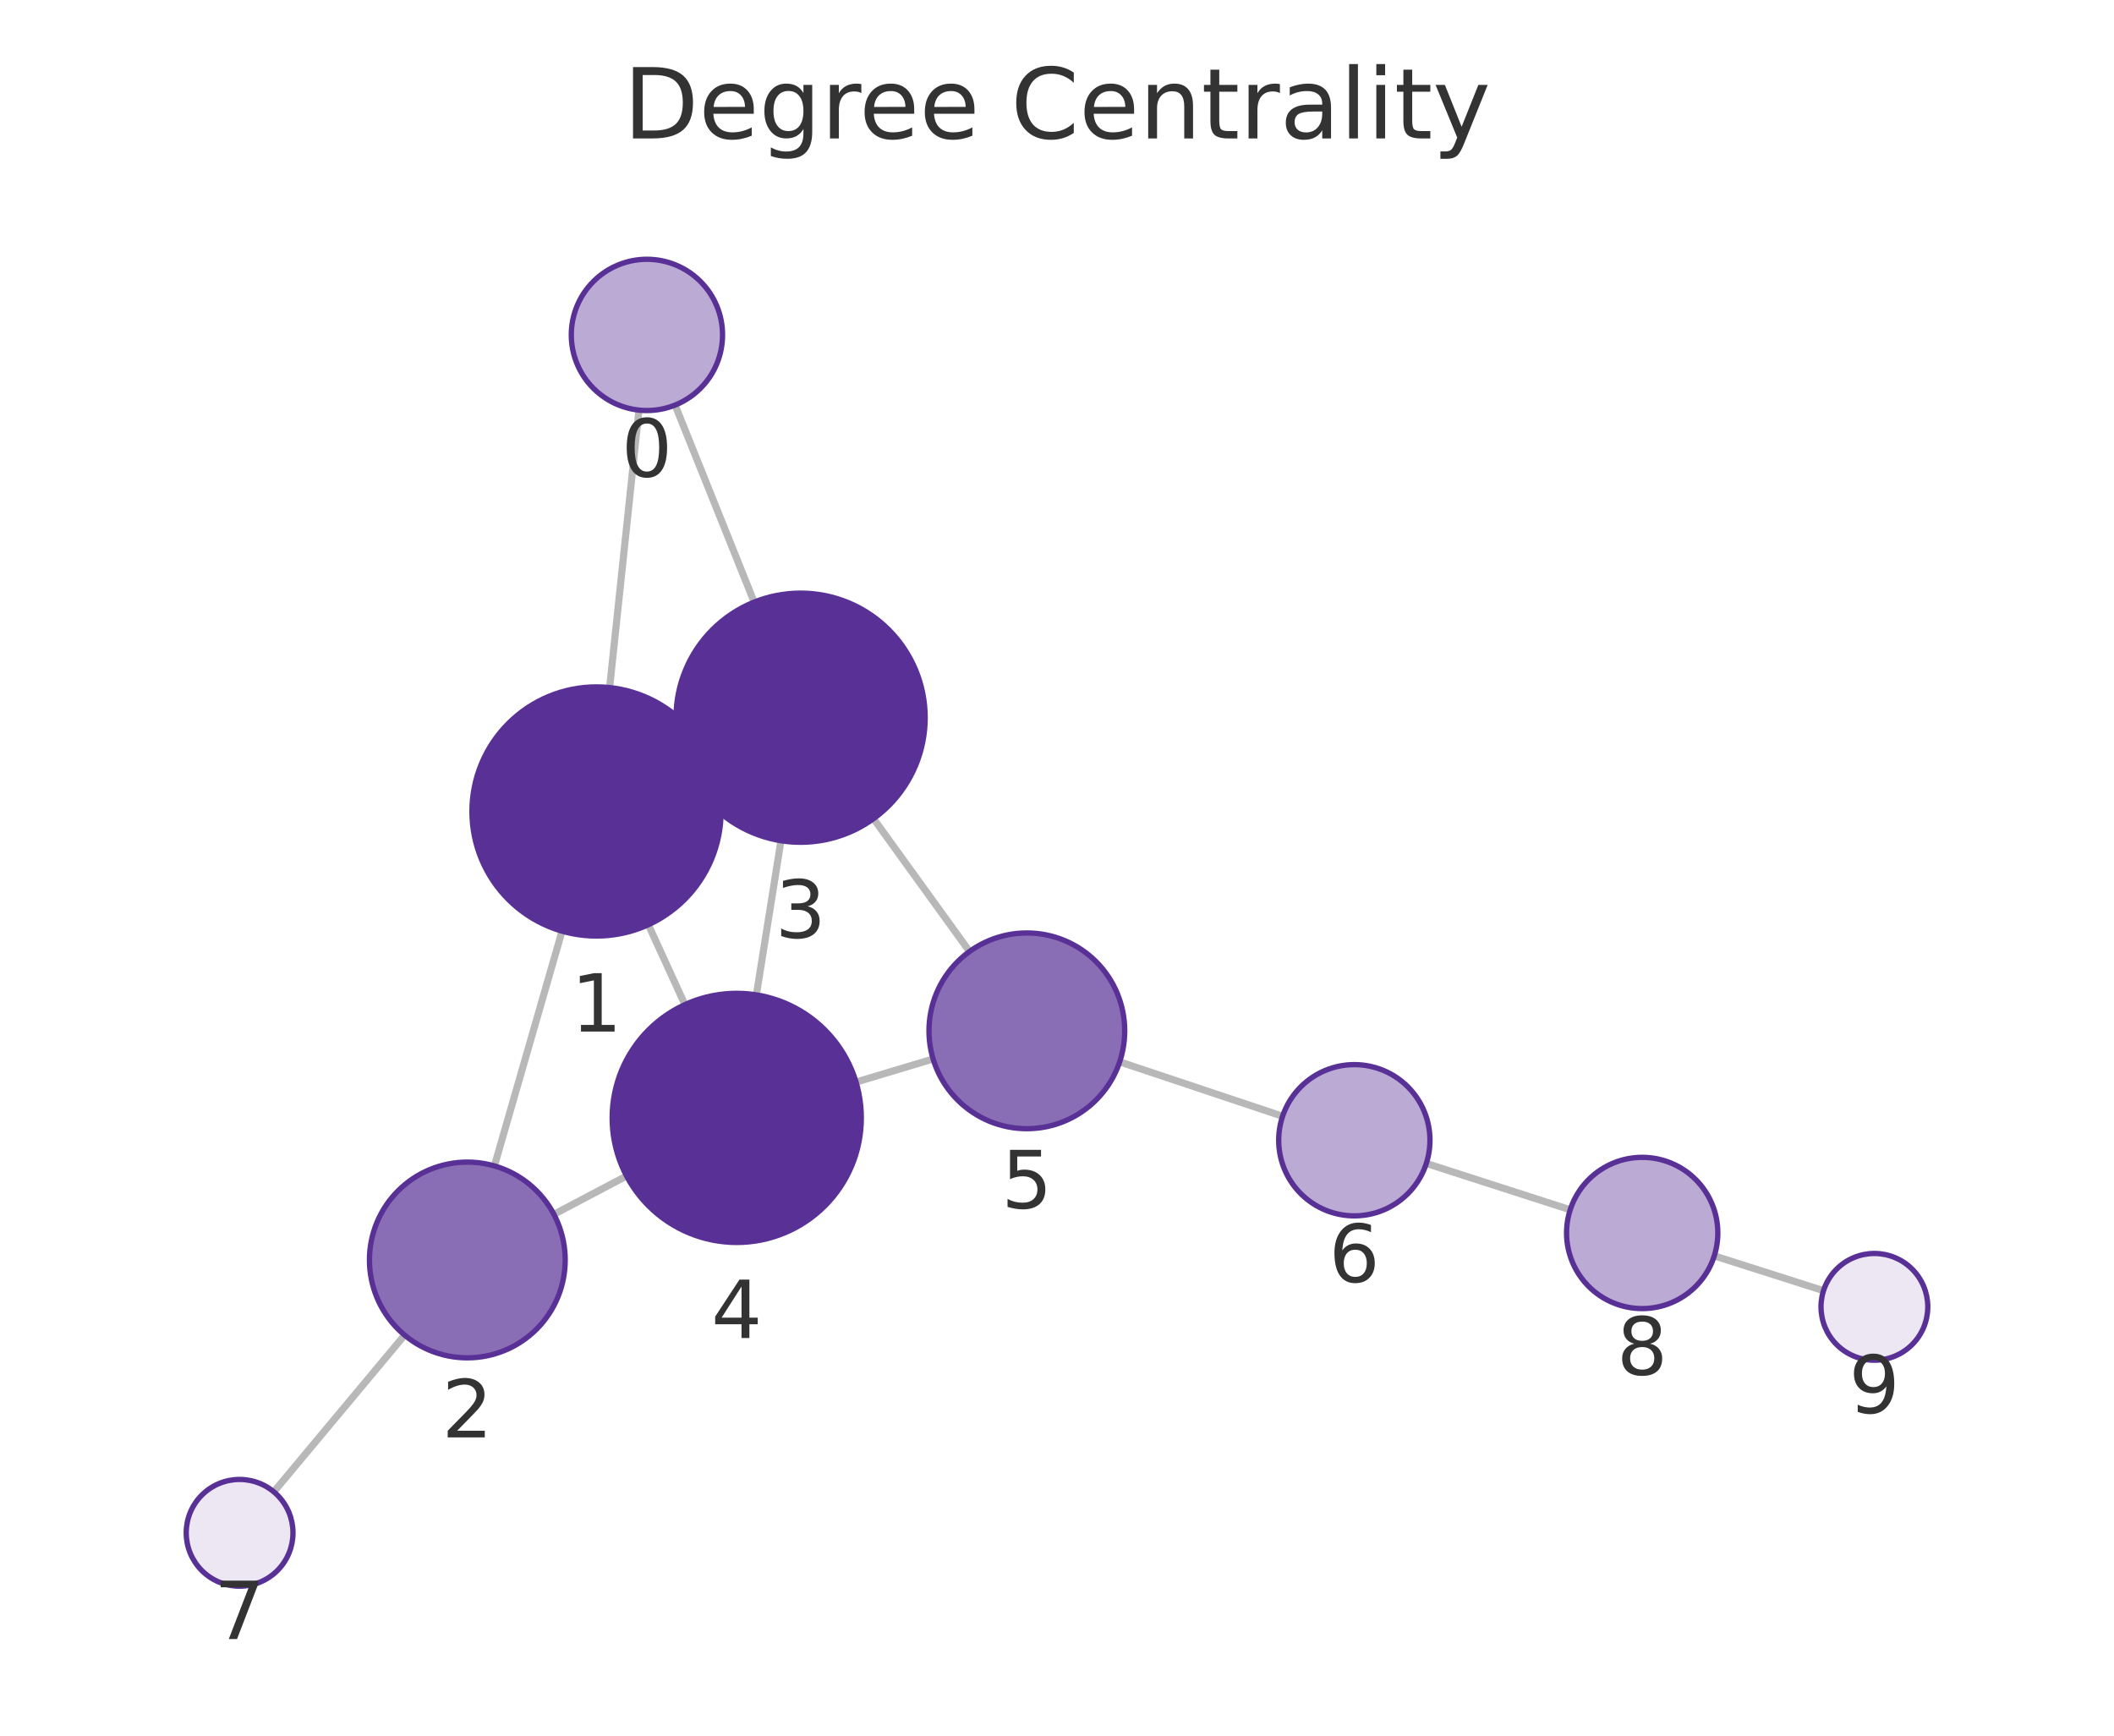
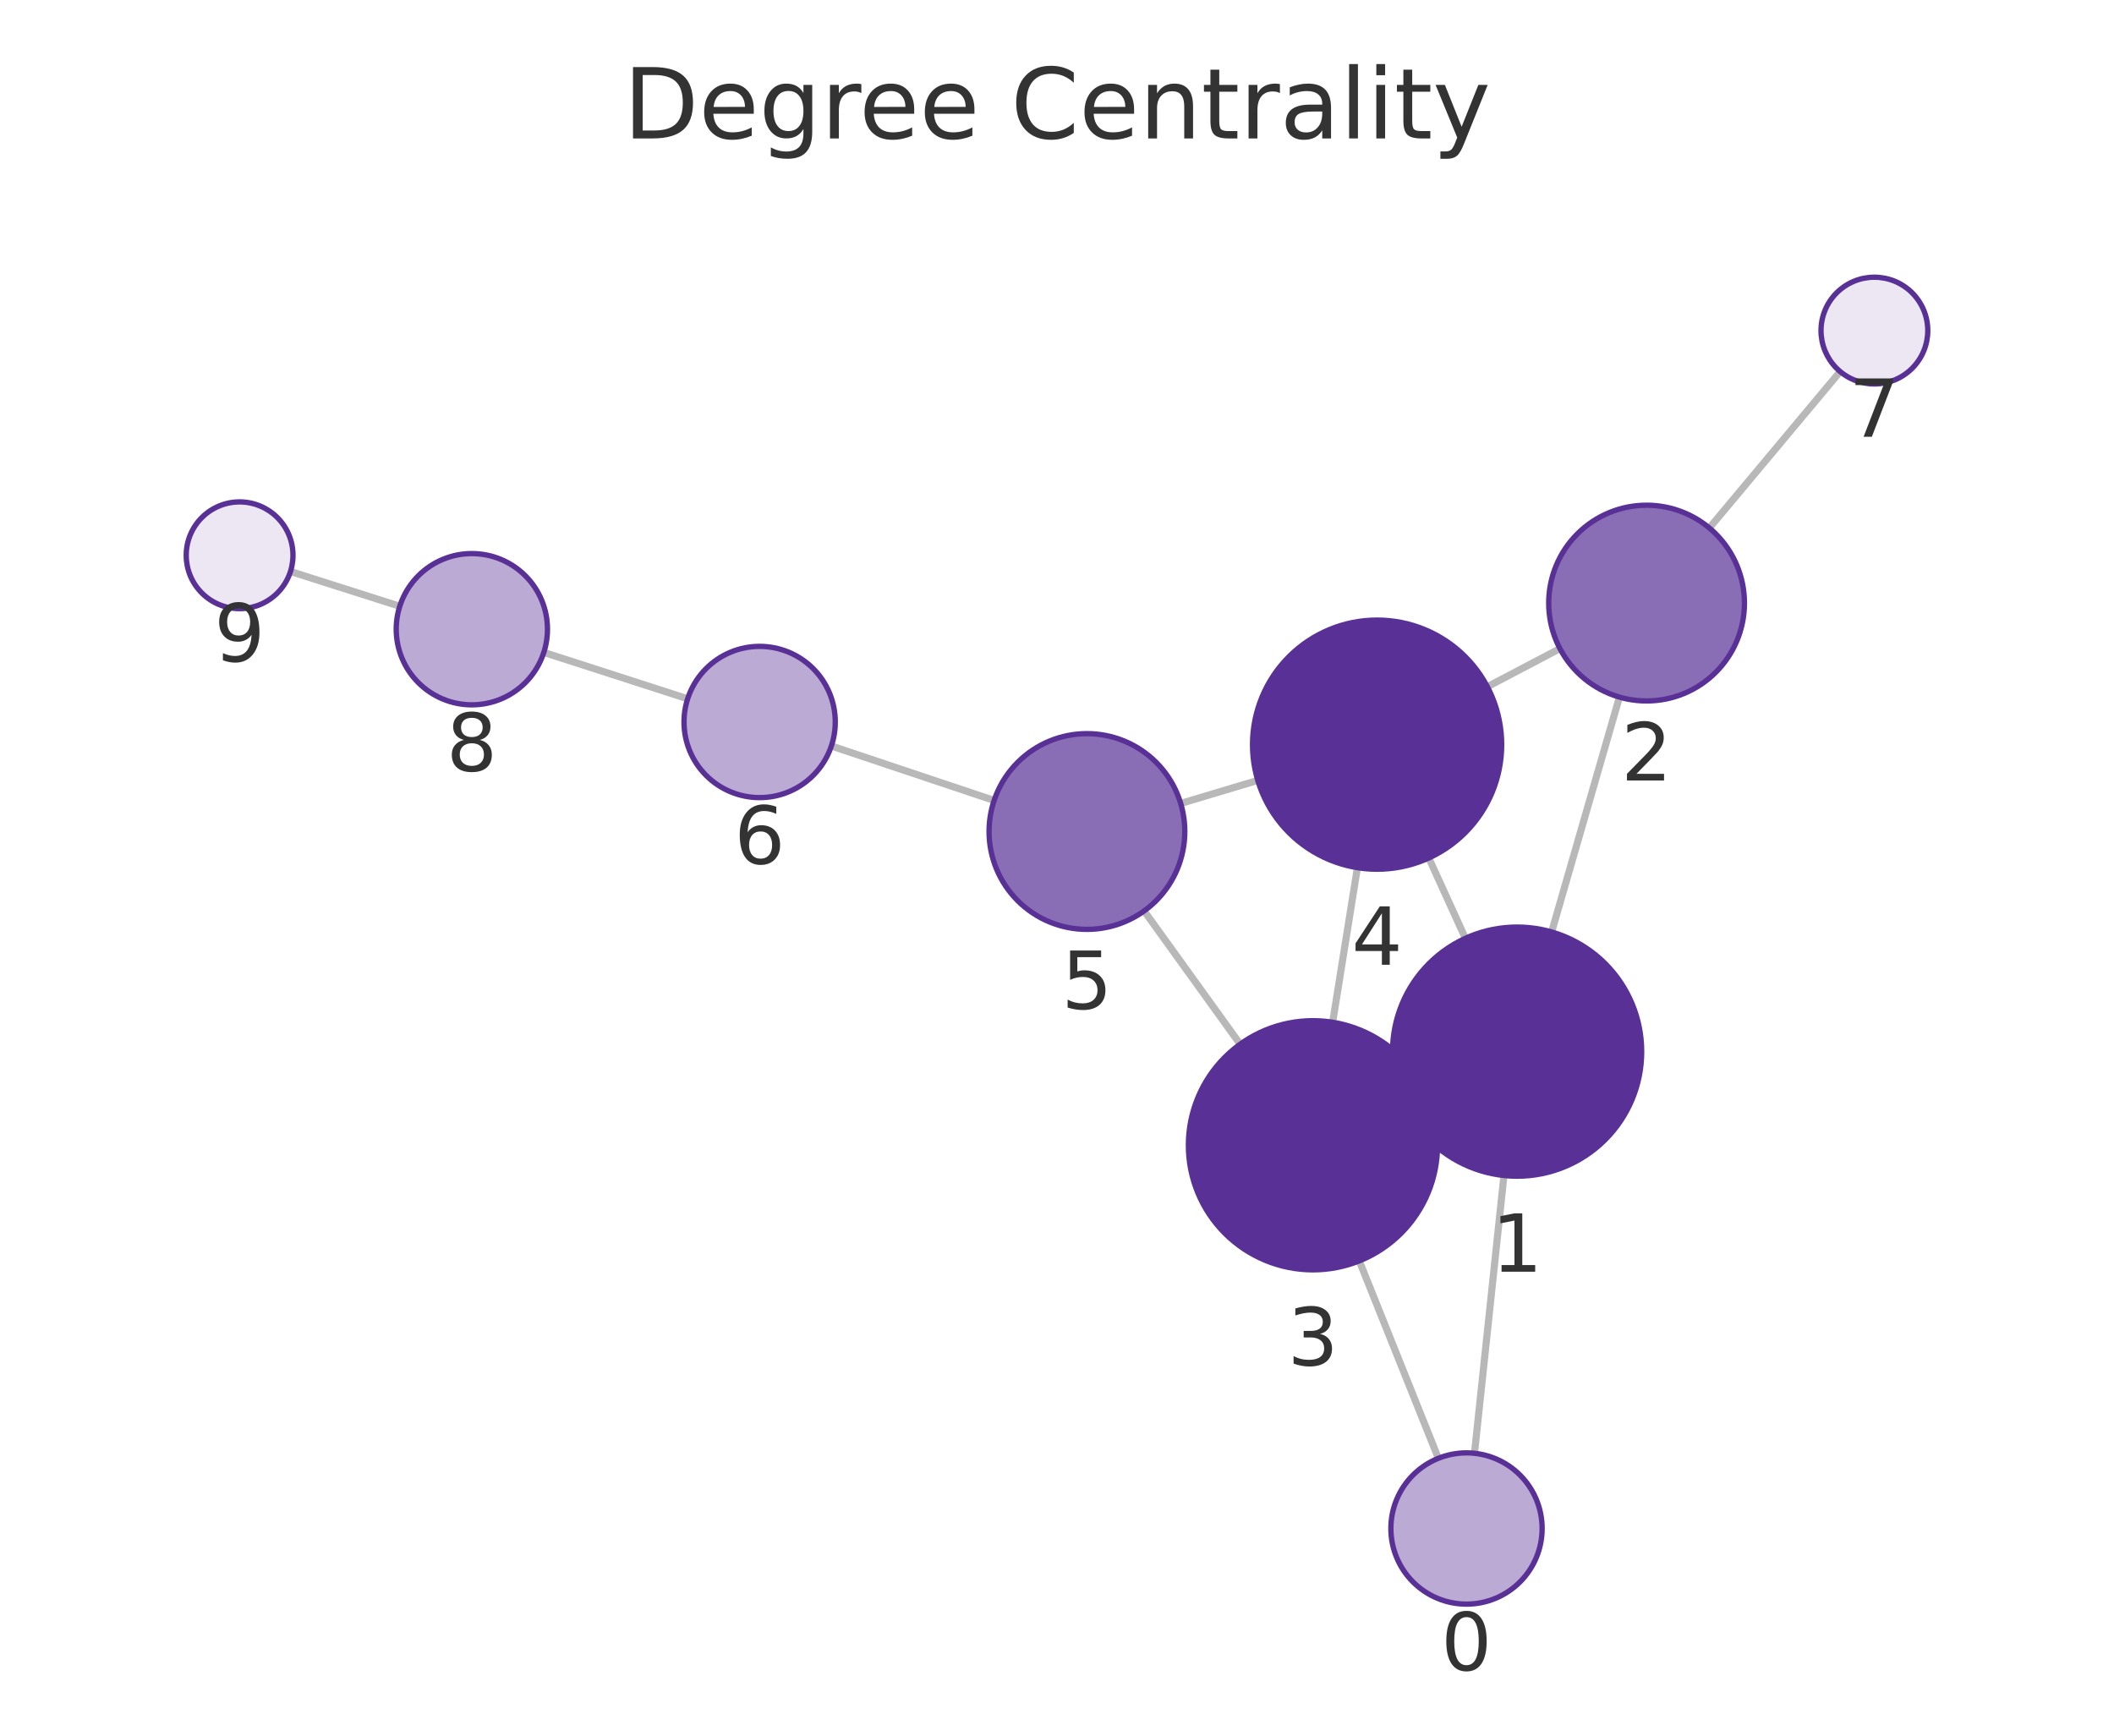
<svg xmlns="http://www.w3.org/2000/svg" xmlns:xlink="http://www.w3.org/1999/xlink" width="237.6pt" height="195.078pt" viewBox="0 0 237.6 195.078" version="1.1">
  <defs>
    <style type="text/css">*{stroke-linejoin: round; stroke-linecap: butt}</style>
  </defs>
  <g id="figure_1">
    <g id="patch_1">
      <path d="M 0 195.078  L 237.6 195.078  L 237.6 0  L 0 0  L 0 195.078  z " style="fill: none" />
    </g>
    <g id="axes_1">
      <g id="patch_2">
        <path d="M 7.2 187.878  L 230.4 187.878  L 230.4 21.558  L 7.2 21.558  L 7.2 187.878  z " style="fill: none" />
      </g>
      <g id="EdgeCollection_1">
-         <path d="M 71.816 46.094  L 68.517 77.282  " clip-path="url(#p89c590ccb9)" style="fill: #b8b8b8; stroke: #b8b8b8; stroke-width: 0.8" />
-         <path d="M 75.876 45.529  L 84.765 67.674  " clip-path="url(#p89c590ccb9)" style="fill: #b8b8b8; stroke: #b8b8b8; stroke-width: 0.8" />
-         <path d="M 63.17 104.657  L 55.568 131.044  " clip-path="url(#p89c590ccb9)" style="fill: #b8b8b8; stroke: #b8b8b8; stroke-width: 0.8" />
-         <path d="M 79.766 85.359  L 77.259 86.511  " clip-path="url(#p89c590ccb9)" style="fill: #b8b8b8; stroke: #b8b8b8; stroke-width: 0.8" />
-         <path d="M 72.87 103.935  L 76.98 112.915  " clip-path="url(#p89c590ccb9)" style="fill: #b8b8b8; stroke: #b8b8b8; stroke-width: 0.8" />
-         <path d="M 62.253 136.483  L 70.422 132.176  " clip-path="url(#p89c590ccb9)" style="fill: #b8b8b8; stroke: #b8b8b8; stroke-width: 0.8" />
-         <path d="M 45.475 150.06  L 30.775 167.674  " clip-path="url(#p89c590ccb9)" style="fill: #b8b8b8; stroke: #b8b8b8; stroke-width: 0.8" />
-         <path d="M 87.775 94.491  L 85.011 111.82  " clip-path="url(#p89c590ccb9)" style="fill: #b8b8b8; stroke: #b8b8b8; stroke-width: 0.8" />
-         <path d="M 98.18 92.014  L 108.968 106.944  " clip-path="url(#p89c590ccb9)" style="fill: #b8b8b8; stroke: #b8b8b8; stroke-width: 0.8" />
-         <path d="M 96.214 121.621  L 104.875 119.022  " clip-path="url(#p89c590ccb9)" style="fill: #b8b8b8; stroke: #b8b8b8; stroke-width: 0.8" />
-         <path d="M 125.844 119.345  L 144.155 125.463  " clip-path="url(#p89c590ccb9)" style="fill: #b8b8b8; stroke: #b8b8b8; stroke-width: 0.8" />
-         <path d="M 160.308 130.763  L 176.482 135.973  " clip-path="url(#p89c590ccb9)" style="fill: #b8b8b8; stroke: #b8b8b8; stroke-width: 0.8" />
-         <path d="M 192.672 141.156  L 204.952 145.063  " clip-path="url(#p89c590ccb9)" style="fill: #b8b8b8; stroke: #b8b8b8; stroke-width: 0.8" />
+         <path d="M 165.722 163.342  L 169.035 132.12  " clip-path="url(#pd5cfc077a7)" style="fill: #b8b8b8; stroke: #b8b8b8; stroke-width: 0.8" />
+         <path d="M 161.664 163.905  L 152.776 141.718  " clip-path="url(#pd5cfc077a7)" style="fill: #b8b8b8; stroke: #b8b8b8; stroke-width: 0.8" />
+         <path d="M 174.395 104.747  L 182.014 78.351  " clip-path="url(#pd5cfc077a7)" style="fill: #b8b8b8; stroke: #b8b8b8; stroke-width: 0.8" />
+         <path d="M 157.787 124.035  L 160.294 122.885  " clip-path="url(#pd5cfc077a7)" style="fill: #b8b8b8; stroke: #b8b8b8; stroke-width: 0.8" />
+         <path d="M 164.703 105.46  L 160.587 96.433  " clip-path="url(#pd5cfc077a7)" style="fill: #b8b8b8; stroke: #b8b8b8; stroke-width: 0.8" />
+         <path d="M 175.327 72.899  L 167.171 77.184  " clip-path="url(#pd5cfc077a7)" style="fill: #b8b8b8; stroke: #b8b8b8; stroke-width: 0.8" />
+         <path d="M 192.12 59.344  L 206.821 41.759  " clip-path="url(#pd5cfc077a7)" style="fill: #b8b8b8; stroke: #b8b8b8; stroke-width: 0.8" />
+         <path d="M 149.782 114.898  L 152.564 97.519  " clip-path="url(#pd5cfc077a7)" style="fill: #b8b8b8; stroke: #b8b8b8; stroke-width: 0.8" />
+         <path d="M 139.386 117.363  L 128.594 102.383  " clip-path="url(#pd5cfc077a7)" style="fill: #b8b8b8; stroke: #b8b8b8; stroke-width: 0.8" />
+         <path d="M 141.365 87.71  L 132.702 90.303  " clip-path="url(#pd5cfc077a7)" style="fill: #b8b8b8; stroke: #b8b8b8; stroke-width: 0.8" />
+         <path d="M 111.733 89.967  L 93.44 83.845  " clip-path="url(#pd5cfc077a7)" style="fill: #b8b8b8; stroke: #b8b8b8; stroke-width: 0.8" />
+         <path d="M 77.289 78.54  L 61.122 73.327  " clip-path="url(#pd5cfc077a7)" style="fill: #b8b8b8; stroke: #b8b8b8; stroke-width: 0.8" />
+         <path d="M 44.932 68.141  L 32.648 64.231  " clip-path="url(#pd5cfc077a7)" style="fill: #b8b8b8; stroke: #b8b8b8; stroke-width: 0.8" />
      </g>
      <g id="VertexCollection_1">
-         <path d="M 72.71 46.141  C 74.964 46.141 77.126 45.245 78.72 43.651  C 80.314 42.057 81.21 39.895 81.21 37.641  C 81.21 35.387 80.314 33.224 78.72 31.631  C 77.126 30.037 74.964 29.141 72.71 29.141  C 70.456 29.141 68.294 30.037 66.7 31.631  C 65.106 33.224 64.21 35.387 64.21 37.641  C 64.21 39.895 65.106 42.057 66.7 43.651  C 68.294 45.245 70.456 46.141 72.71 46.141  z " clip-path="url(#p89c590ccb9)" style="fill: #bbaad4; stroke: #593196; stroke-width: 0.6" />
-         <path d="M 67.045 105.204  C 70.758 105.204 74.319 103.729 76.944 101.104  C 79.57 98.478 81.045 94.917 81.045 91.204  C 81.045 87.491 79.57 83.93 76.944 81.305  C 74.319 78.679 70.758 77.204 67.045 77.204  C 63.332 77.204 59.771 78.679 57.145 81.305  C 54.52 83.93 53.045 87.491 53.045 91.204  C 53.045 94.917 54.52 98.478 57.145 101.104  C 59.771 103.729 63.332 105.204 67.045 105.204  z " clip-path="url(#p89c590ccb9)" style="fill: #593196; stroke: #593196; stroke-width: 0.6" />
-         <path d="M 52.524 152.614  C 55.441 152.614 58.239 151.455 60.302 149.393  C 62.364 147.33 63.524 144.532 63.524 141.614  C 63.524 138.697 62.364 135.899 60.302 133.836  C 58.239 131.773 55.441 130.614 52.524 130.614  C 49.606 130.614 46.808 131.773 44.745 133.836  C 42.683 135.899 41.524 138.697 41.524 141.614  C 41.524 144.532 42.683 147.33 44.745 149.393  C 46.808 151.455 49.606 152.614 52.524 152.614  z " clip-path="url(#p89c590ccb9)" style="fill: #8a6eb5; stroke: #593196; stroke-width: 0.6" />
-         <path d="M 89.981 94.666  C 93.693 94.666 97.255 93.191 99.88 90.566  C 102.505 87.94 103.981 84.379 103.981 80.666  C 103.981 76.953 102.505 73.392 99.88 70.767  C 97.255 68.141 93.693 66.666 89.981 66.666  C 86.268 66.666 82.706 68.141 80.081 70.767  C 77.456 73.392 75.981 76.953 75.981 80.666  C 75.981 84.379 77.456 87.94 80.081 90.566  C 82.706 93.191 86.268 94.666 89.981 94.666  z " clip-path="url(#p89c590ccb9)" style="fill: #593196; stroke: #593196; stroke-width: 0.6" />
-         <path d="M 82.805 139.645  C 86.518 139.645 90.079 138.17 92.705 135.545  C 95.33 132.919 96.805 129.358 96.805 125.645  C 96.805 121.932 95.33 118.371 92.705 115.746  C 90.079 113.12 86.518 111.645 82.805 111.645  C 79.093 111.645 75.531 113.12 72.906 115.746  C 70.28 118.371 68.805 121.932 68.805 125.645  C 68.805 129.358 70.28 132.919 72.906 135.545  C 75.531 138.17 79.093 139.645 82.805 139.645  z " clip-path="url(#p89c590ccb9)" style="fill: #593196; stroke: #593196; stroke-width: 0.6" />
-         <path d="M 115.411 126.86  C 118.328 126.86 121.126 125.701 123.189 123.638  C 125.252 121.575 126.411 118.777 126.411 115.86  C 126.411 112.942 125.252 110.144 123.189 108.081  C 121.126 106.019 118.328 104.86 115.411 104.86  C 112.494 104.86 109.696 106.019 107.633 108.081  C 105.57 110.144 104.411 112.942 104.411 115.86  C 104.411 118.777 105.57 121.575 107.633 123.638  C 109.696 125.701 112.494 126.86 115.411 126.86  z " clip-path="url(#p89c590ccb9)" style="fill: #8a6eb5; stroke: #593196; stroke-width: 0.6" />
-         <path d="M 152.217 136.657  C 154.472 136.657 156.634 135.761 158.228 134.167  C 159.822 132.573 160.717 130.411 160.717 128.157  C 160.717 125.903 159.822 123.741 158.228 122.147  C 156.634 120.553 154.472 119.657 152.217 119.657  C 149.963 119.657 147.801 120.553 146.207 122.147  C 144.613 123.741 143.717 125.903 143.717 128.157  C 143.717 130.411 144.613 132.573 146.207 134.167  C 147.801 135.761 149.963 136.657 152.217 136.657  z " clip-path="url(#p89c590ccb9)" style="fill: #bbaad4; stroke: #593196; stroke-width: 0.6" />
-         <path d="M 26.93 178.281  C 28.522 178.281 30.048 177.649 31.173 176.524  C 32.298 175.398 32.93 173.872 32.93 172.281  C 32.93 170.69 32.298 169.163 31.173 168.038  C 30.048 166.913 28.522 166.281 26.93 166.281  C 25.339 166.281 23.813 166.913 22.688 168.038  C 21.562 169.163 20.93 170.69 20.93 172.281  C 20.93 173.872 21.562 175.398 22.688 176.524  C 23.813 177.649 25.339 178.281 26.93 178.281  z " clip-path="url(#p89c590ccb9)" style="fill: #ece7f3; stroke: #593196; stroke-width: 0.6" />
-         <path d="M 184.572 147.079  C 186.826 147.079 188.989 146.184 190.583 144.59  C 192.177 142.996 193.072 140.833 193.072 138.579  C 193.072 136.325 192.177 134.163 190.583 132.569  C 188.989 130.975 186.826 130.079 184.572 130.079  C 182.318 130.079 180.156 130.975 178.562 132.569  C 176.968 134.163 176.072 136.325 176.072 138.579  C 176.072 140.833 176.968 142.996 178.562 144.59  C 180.156 146.184 182.318 147.079 184.572 147.079  z " clip-path="url(#p89c590ccb9)" style="fill: #bbaad4; stroke: #593196; stroke-width: 0.6" />
-         <path d="M 210.67 152.883  C 212.261 152.883 213.787 152.25 214.912 151.125  C 216.038 150 216.67 148.474 216.67 146.883  C 216.67 145.291 216.038 143.765 214.912 142.64  C 213.787 141.515 212.261 140.883 210.67 140.883  C 209.078 140.883 207.552 141.515 206.427 142.64  C 205.302 143.765 204.67 145.291 204.67 146.883  C 204.67 148.474 205.302 150 206.427 151.125  C 207.552 152.25 209.078 152.883 210.67 152.883  z " clip-path="url(#p89c590ccb9)" style="fill: #ece7f3; stroke: #593196; stroke-width: 0.6" />
+         <path d="M 164.825 180.295  C 167.079 180.295 169.241 179.399 170.835 177.805  C 172.429 176.211 173.325 174.049 173.325 171.795  C 173.325 169.541 172.429 167.379 170.835 165.785  C 169.241 164.191 167.079 163.295 164.825 163.295  C 162.571 163.295 160.409 164.191 158.815 165.785  C 157.221 167.379 156.325 169.541 156.325 171.795  C 156.325 174.049 157.221 176.211 158.815 177.805  C 160.409 179.399 162.571 180.295 164.825 180.295  z " clip-path="url(#pd5cfc077a7)" style="fill: #bbaad4; stroke: #593196; stroke-width: 0.6" />
+         <path d="M 170.512 132.198  C 174.225 132.198 177.786 130.723 180.412 128.097  C 183.037 125.472 184.512 121.911 184.512 118.198  C 184.512 114.485 183.037 110.924 180.412 108.298  C 177.786 105.673 174.225 104.198 170.512 104.198  C 166.799 104.198 163.238 105.673 160.613 108.298  C 157.987 110.924 156.512 114.485 156.512 118.198  C 156.512 121.911 157.987 125.472 160.613 128.097  C 163.238 130.723 166.799 132.198 170.512 132.198  z " clip-path="url(#pd5cfc077a7)" style="fill: #593196; stroke: #593196; stroke-width: 0.6" />
+         <path d="M 185.065 78.783  C 187.982 78.783 190.78 77.624 192.843 75.561  C 194.906 73.498 196.065 70.7 196.065 67.783  C 196.065 64.866 194.906 62.068 192.843 60.005  C 190.78 57.942 187.982 56.783 185.065 56.783  C 182.147 56.783 179.349 57.942 177.287 60.005  C 175.224 62.068 174.065 64.866 174.065 67.783  C 174.065 70.7 175.224 73.498 177.287 75.561  C 179.349 77.624 182.147 78.783 185.065 78.783  z " clip-path="url(#pd5cfc077a7)" style="fill: #8a6eb5; stroke: #593196; stroke-width: 0.6" />
+         <path d="M 147.569 142.722  C 151.282 142.722 154.843 141.247 157.469 138.622  C 160.094 135.996 161.569 132.435 161.569 128.722  C 161.569 125.01 160.094 121.448 157.469 118.823  C 154.843 116.197 151.282 114.722 147.569 114.722  C 143.856 114.722 140.295 116.197 137.67 118.823  C 135.044 121.448 133.569 125.01 133.569 128.722  C 133.569 132.435 135.044 135.996 137.67 138.622  C 140.295 141.247 143.856 142.722 147.569 142.722  z " clip-path="url(#pd5cfc077a7)" style="fill: #593196; stroke: #593196; stroke-width: 0.6" />
+         <path d="M 154.777 97.695  C 158.49 97.695 162.052 96.22 164.677 93.595  C 167.302 90.969 168.777 87.408 168.777 83.695  C 168.777 79.982 167.302 76.421 164.677 73.796  C 162.052 71.17 158.49 69.695 154.777 69.695  C 151.065 69.695 147.503 71.17 144.878 73.796  C 142.253 76.421 140.777 79.982 140.777 83.695  C 140.777 87.408 142.253 90.969 144.878 93.595  C 147.503 96.22 151.065 97.695 154.777 97.695  z " clip-path="url(#pd5cfc077a7)" style="fill: #593196; stroke: #593196; stroke-width: 0.6" />
+         <path d="M 122.164 104.457  C 125.081 104.457 127.88 103.298 129.942 101.236  C 132.005 99.173 133.164 96.375 133.164 93.457  C 133.164 90.54 132.005 87.742 129.942 85.679  C 127.88 83.616 125.081 82.457 122.164 82.457  C 119.247 82.457 116.449 83.616 114.386 85.679  C 112.323 87.742 111.164 90.54 111.164 93.457  C 111.164 96.375 112.323 99.173 114.386 101.236  C 116.449 103.298 119.247 104.457 122.164 104.457  z " clip-path="url(#pd5cfc077a7)" style="fill: #8a6eb5; stroke: #593196; stroke-width: 0.6" />
+         <path d="M 85.379 89.648  C 87.633 89.648 89.795 88.752 91.389 87.158  C 92.983 85.565 93.879 83.402 93.879 81.148  C 93.879 78.894 92.983 76.732 91.389 75.138  C 89.795 73.544 87.633 72.648 85.379 72.648  C 83.125 72.648 80.962 73.544 79.368 75.138  C 77.774 76.732 76.879 78.894 76.879 81.148  C 76.879 83.402 77.774 85.565 79.368 87.158  C 80.962 88.752 83.125 89.648 85.379 89.648  z " clip-path="url(#pd5cfc077a7)" style="fill: #bbaad4; stroke: #593196; stroke-width: 0.6" />
+         <path d="M 210.67 43.156  C 212.261 43.156 213.787 42.524 214.912 41.399  C 216.038 40.274 216.67 38.747 216.67 37.156  C 216.67 35.565 216.038 34.039 214.912 32.913  C 213.787 31.788 212.261 31.156 210.67 31.156  C 209.079 31.156 207.552 31.788 206.427 32.913  C 205.302 34.039 204.67 35.565 204.67 37.156  C 204.67 38.747 205.302 40.274 206.427 41.399  C 207.552 42.524 209.079 43.156 210.67 43.156  z " clip-path="url(#pd5cfc077a7)" style="fill: #ece7f3; stroke: #593196; stroke-width: 0.6" />
+         <path d="M 53.032 79.219  C 55.286 79.219 57.449 78.323 59.042 76.729  C 60.636 75.136 61.532 72.973 61.532 70.719  C 61.532 68.465 60.636 66.303 59.042 64.709  C 57.449 63.115 55.286 62.219 53.032 62.219  C 50.778 62.219 48.616 63.115 47.022 64.709  C 45.428 66.303 44.532 68.465 44.532 70.719  C 44.532 72.973 45.428 75.136 47.022 76.729  C 48.616 78.323 50.778 79.219 53.032 79.219  z " clip-path="url(#pd5cfc077a7)" style="fill: #bbaad4; stroke: #593196; stroke-width: 0.6" />
+         <path d="M 26.93 68.411  C 28.521 68.411 30.048 67.779 31.173 66.654  C 32.298 65.529 32.93 64.003 32.93 62.411  C 32.93 60.82 32.298 59.294 31.173 58.169  C 30.048 57.044 28.521 56.411 26.93 56.411  C 25.339 56.411 23.813 57.044 22.688 58.169  C 21.562 59.294 20.93 60.82 20.93 62.411  C 20.93 64.003 21.562 65.529 22.688 66.654  C 23.813 67.779 25.339 68.411 26.93 68.411  z " clip-path="url(#pd5cfc077a7)" style="fill: #ece7f3; stroke: #593196; stroke-width: 0.6" />
      </g>
      <g id="text_1">
-         <g clip-path="url(#p89c590ccb9)">
-           <g style="fill: #333333" transform="translate(69.84681 53.57882) scale(0.09 -0.09)">
+         <g clip-path="url(#pd5cfc077a7)">
+           <g style="fill: #333333" transform="translate(161.9618 187.7329) scale(0.09 -0.09)">
            <defs>
              <path id="DejaVuSans-13" d="M 2034 4250  Q 1547 4250 1301 3770  Q 1056 3291 1056 2328  Q 1056 1369 1301 889  Q 1547 409 2034 409  Q 2525 409 2770 889  Q 3016 1369 3016 2328  Q 3016 3291 2770 3770  Q 2525 4250 2034 4250  z M 2034 4750  Q 2819 4750 3233 4129  Q 3647 3509 3647 2328  Q 3647 1150 3233 529  Q 2819 -91 2034 -91  Q 1250 -91 836 529  Q 422 1150 422 2328  Q 422 3509 836 4129  Q 1250 4750 2034 4750  z " transform="scale(0.015625)" />
            </defs>
            <use xlink:href="#DejaVuSans-13" />
          </g>
        </g>
      </g>
      <g id="text_2">
-         <g clip-path="url(#p89c590ccb9)">
-           <g style="fill: #333333" transform="translate(64.18168 115.9421) scale(0.09 -0.09)">
+         <g clip-path="url(#pd5cfc077a7)">
+           <g style="fill: #333333" transform="translate(167.6492 142.9358) scale(0.09 -0.09)">
            <defs>
              <path id="DejaVuSans-14" d="M 794 531  L 1825 531  L 1825 4091  L 703 3866  L 703 4441  L 1819 4666  L 2450 4666  L 2450 531  L 3481 531  L 3481 0  L 794 0  L 794 531  z " transform="scale(0.015625)" />
            </defs>
            <use xlink:href="#DejaVuSans-14" />
          </g>
        </g>
      </g>
      <g id="text_3">
-         <g clip-path="url(#p89c590ccb9)">
-           <g style="fill: #333333" transform="translate(49.6604 161.5523) scale(0.09 -0.09)">
+         <g clip-path="url(#pd5cfc077a7)">
+           <g style="fill: #333333" transform="translate(182.2016 87.7208) scale(0.09 -0.09)">
            <defs>
              <path id="DejaVuSans-15" d="M 1228 531  L 3431 531  L 3431 0  L 469 0  L 469 531  Q 828 903 1448 1529  Q 2069 2156 2228 2338  Q 2531 2678 2651 2914  Q 2772 3150 2772 3378  Q 2772 3750 2511 3984  Q 2250 4219 1831 4219  Q 1534 4219 1204 4116  Q 875 4013 500 3803  L 500 4441  Q 881 4594 1212 4672  Q 1544 4750 1819 4750  Q 2544 4750 2975 4387  Q 3406 4025 3406 3419  Q 3406 3131 3298 2873  Q 3191 2616 2906 2266  Q 2828 2175 2409 1742  Q 1991 1309 1228 531  z " transform="scale(0.015625)" />
            </defs>
            <use xlink:href="#DejaVuSans-15" />
          </g>
        </g>
      </g>
      <g id="text_4">
-         <g clip-path="url(#p89c590ccb9)">
-           <g style="fill: #333333" transform="translate(87.11739 105.4039) scale(0.09 -0.09)">
+         <g clip-path="url(#pd5cfc077a7)">
+           <g style="fill: #333333" transform="translate(144.706 153.4602) scale(0.09 -0.09)">
            <defs>
              <path id="DejaVuSans-16" d="M 2597 2516  Q 3050 2419 3304 2112  Q 3559 1806 3559 1356  Q 3559 666 3084 287  Q 2609 -91 1734 -91  Q 1441 -91 1130 -33  Q 819 25 488 141  L 488 750  Q 750 597 1062 519  Q 1375 441 1716 441  Q 2309 441 2620 675  Q 2931 909 2931 1356  Q 2931 1769 2642 2001  Q 2353 2234 1838 2234  L 1294 2234  L 1294 2753  L 1863 2753  Q 2328 2753 2575 2939  Q 2822 3125 2822 3475  Q 2822 3834 2567 4026  Q 2313 4219 1838 4219  Q 1578 4219 1281 4162  Q 984 4106 628 3988  L 628 4550  Q 988 4650 1302 4700  Q 1616 4750 1894 4750  Q 2613 4750 3031 4423  Q 3450 4097 3450 3541  Q 3450 3153 3228 2886  Q 3006 2619 2597 2516  z " transform="scale(0.015625)" />
            </defs>
            <use xlink:href="#DejaVuSans-16" />
          </g>
        </g>
      </g>
      <g id="text_5">
-         <g clip-path="url(#p89c590ccb9)">
-           <g style="fill: #333333" transform="translate(79.94223 150.3831) scale(0.09 -0.09)">
+         <g clip-path="url(#pd5cfc077a7)">
+           <g style="fill: #333333" transform="translate(151.9144 108.4332) scale(0.09 -0.09)">
            <defs>
              <path id="DejaVuSans-17" d="M 2419 4116  L 825 1625  L 2419 1625  L 2419 4116  z M 2253 4666  L 3047 4666  L 3047 1625  L 3713 1625  L 3713 1100  L 3047 1100  L 3047 0  L 2419 0  L 2419 1100  L 313 1100  L 313 1709  L 2253 4666  z " transform="scale(0.015625)" />
            </defs>
            <use xlink:href="#DejaVuSans-17" />
          </g>
        </g>
      </g>
      <g id="text_6">
-         <g clip-path="url(#p89c590ccb9)">
-           <g style="fill: #333333" transform="translate(112.5478 135.7975) scale(0.09 -0.09)">
+         <g clip-path="url(#pd5cfc077a7)">
+           <g style="fill: #333333" transform="translate(119.3011 113.3953) scale(0.09 -0.09)">
            <defs>
              <path id="DejaVuSans-18" d="M 691 4666  L 3169 4666  L 3169 4134  L 1269 4134  L 1269 2991  Q 1406 3038 1543 3061  Q 1681 3084 1819 3084  Q 2600 3084 3056 2656  Q 3513 2228 3513 1497  Q 3513 744 3044 326  Q 2575 -91 1722 -91  Q 1428 -91 1123 -41  Q 819 9 494 109  L 494 744  Q 775 591 1075 516  Q 1375 441 1709 441  Q 2250 441 2565 725  Q 2881 1009 2881 1497  Q 2881 1984 2565 2268  Q 2250 2553 1709 2553  Q 1456 2553 1204 2497  Q 953 2441 691 2322  L 691 4666  z " transform="scale(0.015625)" />
            </defs>
            <use xlink:href="#DejaVuSans-18" />
          </g>
        </g>
      </g>
      <g id="text_7">
-         <g clip-path="url(#p89c590ccb9)">
-           <g style="fill: #333333" transform="translate(149.3542 144.0949) scale(0.09 -0.09)">
+         <g clip-path="url(#pd5cfc077a7)">
+           <g style="fill: #333333" transform="translate(82.51574 97.08598) scale(0.09 -0.09)">
            <defs>
              <path id="DejaVuSans-19" d="M 2113 2584  Q 1688 2584 1439 2293  Q 1191 2003 1191 1497  Q 1191 994 1439 701  Q 1688 409 2113 409  Q 2538 409 2786 701  Q 3034 994 3034 1497  Q 3034 2003 2786 2293  Q 2538 2584 2113 2584  z M 3366 4563  L 3366 3988  Q 3128 4100 2886 4159  Q 2644 4219 2406 4219  Q 1781 4219 1451 3797  Q 1122 3375 1075 2522  Q 1259 2794 1537 2939  Q 1816 3084 2150 3084  Q 2853 3084 3261 2657  Q 3669 2231 3669 1497  Q 3669 778 3244 343  Q 2819 -91 2113 -91  Q 1303 -91 875 529  Q 447 1150 447 2328  Q 447 3434 972 4092  Q 1497 4750 2381 4750  Q 2619 4750 2861 4703  Q 3103 4656 3366 4563  z " transform="scale(0.015625)" />
            </defs>
            <use xlink:href="#DejaVuSans-19" />
          </g>
        </g>
      </g>
      <g id="text_8">
-         <g clip-path="url(#p89c590ccb9)">
-           <g style="fill: #333333" transform="translate(24.06717 184.2188) scale(0.09 -0.09)">
+         <g clip-path="url(#pd5cfc077a7)">
+           <g style="fill: #333333" transform="translate(207.8067 49.09397) scale(0.09 -0.09)">
            <defs>
              <path id="DejaVuSans-1a" d="M 525 4666  L 3525 4666  L 3525 4397  L 1831 0  L 1172 0  L 2766 4134  L 525 4134  L 525 4666  z " transform="scale(0.015625)" />
            </defs>
            <use xlink:href="#DejaVuSans-1a" />
          </g>
        </g>
      </g>
      <g id="text_9">
-         <g clip-path="url(#p89c590ccb9)">
-           <g style="fill: #333333" transform="translate(181.7091 154.5171) scale(0.09 -0.09)">
+         <g clip-path="url(#pd5cfc077a7)">
+           <g style="fill: #333333" transform="translate(50.16896 86.65697) scale(0.09 -0.09)">
            <defs>
              <path id="DejaVuSans-1b" d="M 2034 2216  Q 1584 2216 1326 1975  Q 1069 1734 1069 1313  Q 1069 891 1326 650  Q 1584 409 2034 409  Q 2484 409 2743 651  Q 3003 894 3003 1313  Q 3003 1734 2745 1975  Q 2488 2216 2034 2216  z M 1403 2484  Q 997 2584 770 2862  Q 544 3141 544 3541  Q 544 4100 942 4425  Q 1341 4750 2034 4750  Q 2731 4750 3128 4425  Q 3525 4100 3525 3541  Q 3525 3141 3298 2862  Q 3072 2584 2669 2484  Q 3125 2378 3379 2068  Q 3634 1759 3634 1313  Q 3634 634 3220 271  Q 2806 -91 2034 -91  Q 1263 -91 848 271  Q 434 634 434 1313  Q 434 1759 690 2068  Q 947 2378 1403 2484  z M 1172 3481  Q 1172 3119 1398 2916  Q 1625 2713 2034 2713  Q 2441 2713 2670 2916  Q 2900 3119 2900 3481  Q 2900 3844 2670 4047  Q 2441 4250 2034 4250  Q 1625 4250 1398 4047  Q 1172 3844 1172 3481  z " transform="scale(0.015625)" />
            </defs>
            <use xlink:href="#DejaVuSans-1b" />
          </g>
        </g>
      </g>
      <g id="text_10">
-         <g clip-path="url(#p89c590ccb9)">
-           <g style="fill: #333333" transform="translate(207.8066 158.8204) scale(0.09 -0.09)">
+         <g clip-path="url(#pd5cfc077a7)">
+           <g style="fill: #333333" transform="translate(24.06709 74.34934) scale(0.09 -0.09)">
            <defs>
              <path id="DejaVuSans-1c" d="M 703 97  L 703 672  Q 941 559 1184 500  Q 1428 441 1663 441  Q 2288 441 2617 861  Q 2947 1281 2994 2138  Q 2813 1869 2534 1725  Q 2256 1581 1919 1581  Q 1219 1581 811 2004  Q 403 2428 403 3163  Q 403 3881 828 4315  Q 1253 4750 1959 4750  Q 2769 4750 3195 4129  Q 3622 3509 3622 2328  Q 3622 1225 3098 567  Q 2575 -91 1691 -91  Q 1453 -91 1209 -44  Q 966 3 703 97  z M 1959 2075  Q 2384 2075 2632 2365  Q 2881 2656 2881 3163  Q 2881 3666 2632 3958  Q 2384 4250 1959 4250  Q 1534 4250 1286 3958  Q 1038 3666 1038 3163  Q 1038 2656 1286 2365  Q 1534 2075 1959 2075  z " transform="scale(0.015625)" />
            </defs>
            <use xlink:href="#DejaVuSans-1c" />
          </g>
        </g>
      </g>
      <g id="matplotlib.axis_1" />
      <g id="matplotlib.axis_2" />
      <g id="text_11">
        <g style="fill: #333333" transform="translate(70.06742 15.55828) scale(0.11 -0.11)">
          <defs>
            <path id="DejaVuSans-27" d="M 1259 4147  L 1259 519  L 2022 519  Q 2988 519 3436 956  Q 3884 1394 3884 2338  Q 3884 3275 3436 3711  Q 2988 4147 2022 4147  L 1259 4147  z M 628 4666  L 1925 4666  Q 3281 4666 3915 4102  Q 4550 3538 4550 2338  Q 4550 1131 3912 565  Q 3275 0 1925 0  L 628 0  L 628 4666  z " transform="scale(0.015625)" />
            <path id="DejaVuSans-48" d="M 3597 1894  L 3597 1613  L 953 1613  Q 991 1019 1311 708  Q 1631 397 2203 397  Q 2534 397 2845 478  Q 3156 559 3463 722  L 3463 178  Q 3153 47 2828 -22  Q 2503 -91 2169 -91  Q 1331 -91 842 396  Q 353 884 353 1716  Q 353 2575 817 3079  Q 1281 3584 2069 3584  Q 2775 3584 3186 3129  Q 3597 2675 3597 1894  z M 3022 2063  Q 3016 2534 2758 2815  Q 2500 3097 2075 3097  Q 1594 3097 1305 2825  Q 1016 2553 972 2059  L 3022 2063  z " transform="scale(0.015625)" />
            <path id="DejaVuSans-4a" d="M 2906 1791  Q 2906 2416 2648 2759  Q 2391 3103 1925 3103  Q 1463 3103 1205 2759  Q 947 2416 947 1791  Q 947 1169 1205 825  Q 1463 481 1925 481  Q 2391 481 2648 825  Q 2906 1169 2906 1791  z M 3481 434  Q 3481 -459 3084 -895  Q 2688 -1331 1869 -1331  Q 1566 -1331 1297 -1286  Q 1028 -1241 775 -1147  L 775 -588  Q 1028 -725 1275 -790  Q 1522 -856 1778 -856  Q 2344 -856 2625 -561  Q 2906 -266 2906 331  L 2906 616  Q 2728 306 2450 153  Q 2172 0 1784 0  Q 1141 0 747 490  Q 353 981 353 1791  Q 353 2603 747 3093  Q 1141 3584 1784 3584  Q 2172 3584 2450 3431  Q 2728 3278 2906 2969  L 2906 3500  L 3481 3500  L 3481 434  z " transform="scale(0.015625)" />
            <path id="DejaVuSans-55" d="M 2631 2963  Q 2534 3019 2420 3045  Q 2306 3072 2169 3072  Q 1681 3072 1420 2755  Q 1159 2438 1159 1844  L 1159 0  L 581 0  L 581 3500  L 1159 3500  L 1159 2956  Q 1341 3275 1631 3429  Q 1922 3584 2338 3584  Q 2397 3584 2469 3576  Q 2541 3569 2628 3553  L 2631 2963  z " transform="scale(0.015625)" />
            <path id="DejaVuSans-3" transform="scale(0.015625)" />
            <path id="DejaVuSans-26" d="M 4122 4306  L 4122 3641  Q 3803 3938 3442 4084  Q 3081 4231 2675 4231  Q 1875 4231 1450 3742  Q 1025 3253 1025 2328  Q 1025 1406 1450 917  Q 1875 428 2675 428  Q 3081 428 3442 575  Q 3803 722 4122 1019  L 4122 359  Q 3791 134 3420 21  Q 3050 -91 2638 -91  Q 1578 -91 968 557  Q 359 1206 359 2328  Q 359 3453 968 4101  Q 1578 4750 2638 4750  Q 3056 4750 3426 4639  Q 3797 4528 4122 4306  z " transform="scale(0.015625)" />
            <path id="DejaVuSans-51" d="M 3513 2113  L 3513 0  L 2938 0  L 2938 2094  Q 2938 2591 2744 2837  Q 2550 3084 2163 3084  Q 1697 3084 1428 2787  Q 1159 2491 1159 1978  L 1159 0  L 581 0  L 581 3500  L 1159 3500  L 1159 2956  Q 1366 3272 1645 3428  Q 1925 3584 2291 3584  Q 2894 3584 3203 3211  Q 3513 2838 3513 2113  z " transform="scale(0.015625)" />
            <path id="DejaVuSans-57" d="M 1172 4494  L 1172 3500  L 2356 3500  L 2356 3053  L 1172 3053  L 1172 1153  Q 1172 725 1289 603  Q 1406 481 1766 481  L 2356 481  L 2356 0  L 1766 0  Q 1100 0 847 248  Q 594 497 594 1153  L 594 3053  L 172 3053  L 172 3500  L 594 3500  L 594 4494  L 1172 4494  z " transform="scale(0.015625)" />
            <path id="DejaVuSans-44" d="M 2194 1759  Q 1497 1759 1228 1600  Q 959 1441 959 1056  Q 959 750 1161 570  Q 1363 391 1709 391  Q 2188 391 2477 730  Q 2766 1069 2766 1631  L 2766 1759  L 2194 1759  z M 3341 1997  L 3341 0  L 2766 0  L 2766 531  Q 2569 213 2275 61  Q 1981 -91 1556 -91  Q 1019 -91 701 211  Q 384 513 384 1019  Q 384 1609 779 1909  Q 1175 2209 1959 2209  L 2766 2209  L 2766 2266  Q 2766 2663 2505 2880  Q 2244 3097 1772 3097  Q 1472 3097 1187 3025  Q 903 2953 641 2809  L 641 3341  Q 956 3463 1253 3523  Q 1550 3584 1831 3584  Q 2591 3584 2966 3190  Q 3341 2797 3341 1997  z " transform="scale(0.015625)" />
            <path id="DejaVuSans-4f" d="M 603 4863  L 1178 4863  L 1178 0  L 603 0  L 603 4863  z " transform="scale(0.015625)" />
            <path id="DejaVuSans-4c" d="M 603 3500  L 1178 3500  L 1178 0  L 603 0  L 603 3500  z M 603 4863  L 1178 4863  L 1178 4134  L 603 4134  L 603 4863  z " transform="scale(0.015625)" />
            <path id="DejaVuSans-5c" d="M 2059 -325  Q 1816 -950 1584 -1140  Q 1353 -1331 966 -1331  L 506 -1331  L 506 -850  L 844 -850  Q 1081 -850 1212 -737  Q 1344 -625 1503 -206  L 1606 56  L 191 3500  L 800 3500  L 1894 763  L 2988 3500  L 3597 3500  L 2059 -325  z " transform="scale(0.015625)" />
          </defs>
          <use xlink:href="#DejaVuSans-27" />
          <use xlink:href="#DejaVuSans-48" transform="translate(77 0)" />
          <use xlink:href="#DejaVuSans-4a" transform="translate(138.5312 0)" />
          <use xlink:href="#DejaVuSans-55" transform="translate(202.0156 0)" />
          <use xlink:href="#DejaVuSans-48" transform="translate(240.9219 0)" />
          <use xlink:href="#DejaVuSans-48" transform="translate(302.4531 0)" />
          <use xlink:href="#DejaVuSans-3" transform="translate(363.9844 0)" />
          <use xlink:href="#DejaVuSans-26" transform="translate(395.7656 0)" />
          <use xlink:href="#DejaVuSans-48" transform="translate(465.5938 0)" />
          <use xlink:href="#DejaVuSans-51" transform="translate(527.125 0)" />
          <use xlink:href="#DejaVuSans-57" transform="translate(590.5 0)" />
          <use xlink:href="#DejaVuSans-55" transform="translate(629.7031 0)" />
          <use xlink:href="#DejaVuSans-44" transform="translate(670.8125 0)" />
          <use xlink:href="#DejaVuSans-4f" transform="translate(732.0938 0)" />
          <use xlink:href="#DejaVuSans-4c" transform="translate(759.875 0)" />
          <use xlink:href="#DejaVuSans-57" transform="translate(787.6562 0)" />
          <use xlink:href="#DejaVuSans-5c" transform="translate(826.8594 0)" />
        </g>
      </g>
    </g>
  </g>
  <defs>
-     <clipPath id="p89c590ccb9">
+     <clipPath id="pd5cfc077a7">
      <rect x="7.2" y="21.558" width="223.2" height="166.32" />
    </clipPath>
  </defs>
</svg>
